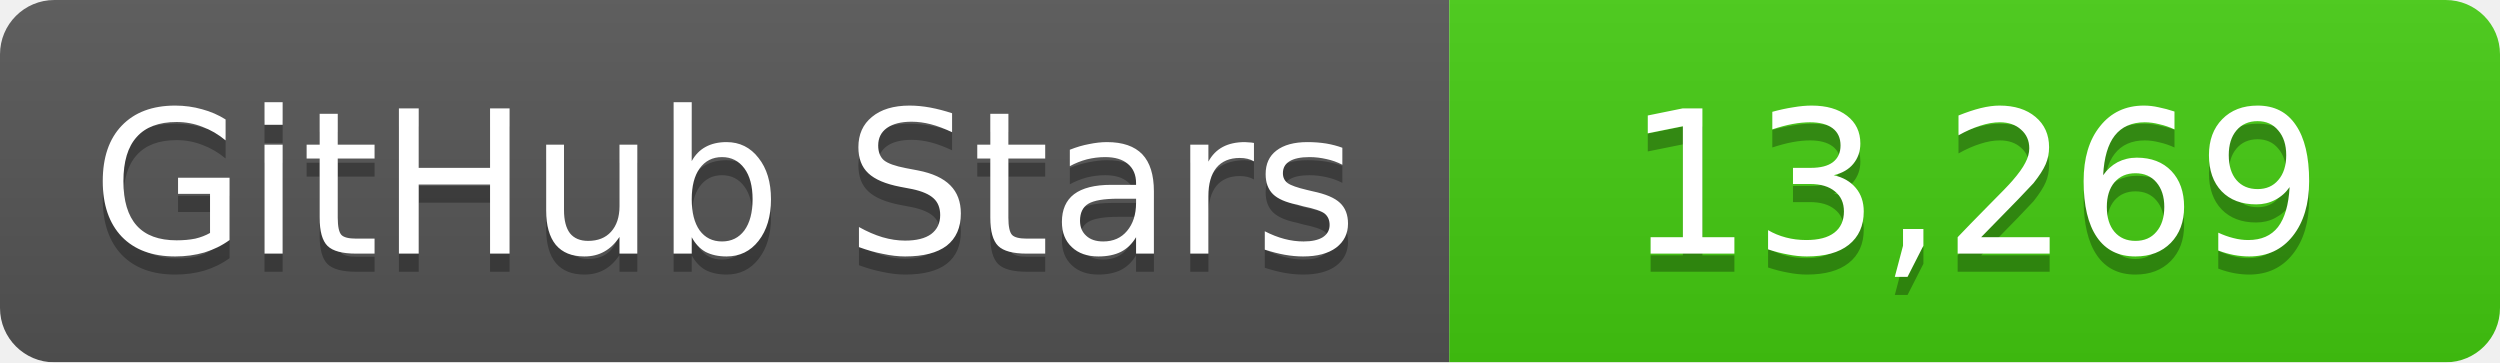
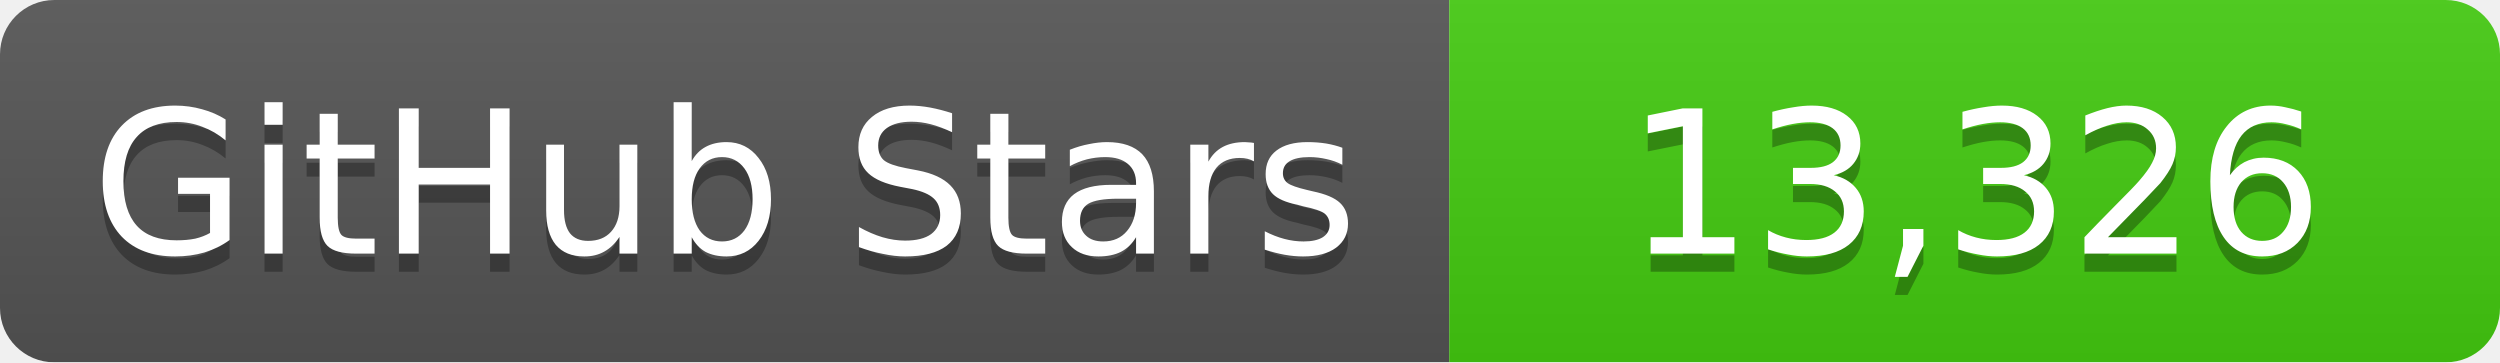
<svg xmlns="http://www.w3.org/2000/svg" width="138" height="20">
  <linearGradient id="b" x2="0" y2="100%">
    <stop offset="0" stop-color="#bbb" stop-opacity=".1" />
    <stop offset="1" stop-opacity=".1" />
  </linearGradient>
  <mask id="a">
    <rect width="138" height="20" rx="3" fill="#fff" />
  </mask>
  <g mask="url(#a)">
    <path fill="#555" d="M0 0h80v20H0z" />
    <path fill="#4c1" d="M80 0h58v20H80z" />
    <path fill="url(#b)" d="M0 0h138v20H0z" />
  </g>
  <g fill="#fff" text-anchor="middle" font-family="DejaVu Sans,Verdana,Geneva,sans-serif" font-size="11">
    <text x="40" y="15" fill="#010101" fill-opacity=".3">GitHub Stars</text>
    <text x="40" y="14">GitHub Stars</text>
-     <text x="109" y="15" fill="#010101" fill-opacity=".3">13,269</text>
-     <text x="109" y="14">13,269</text>
+     <text x="109" y="15" fill="#010101" fill-opacity=".3">13,326</text>
+     <text x="109" y="14">13,326</text>
  </g>
</svg>
